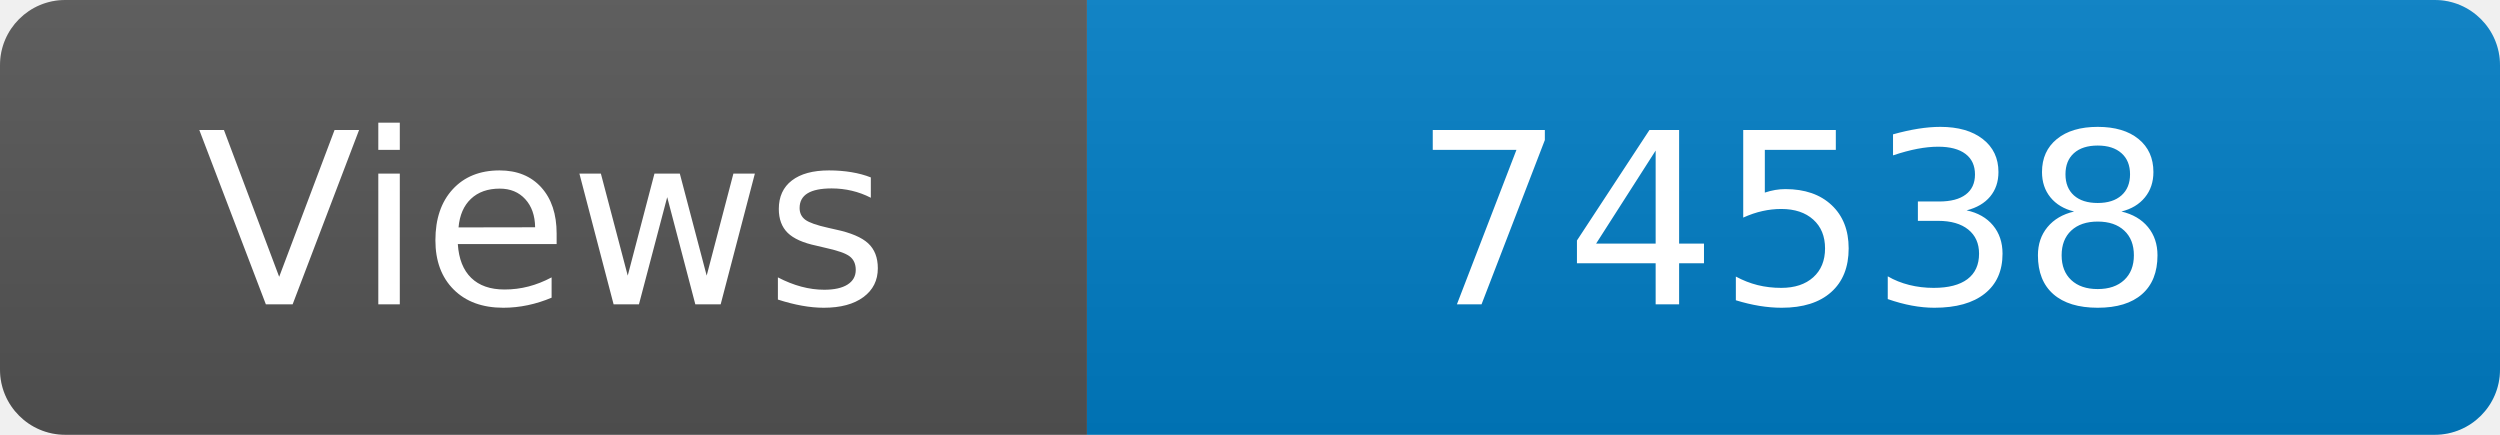
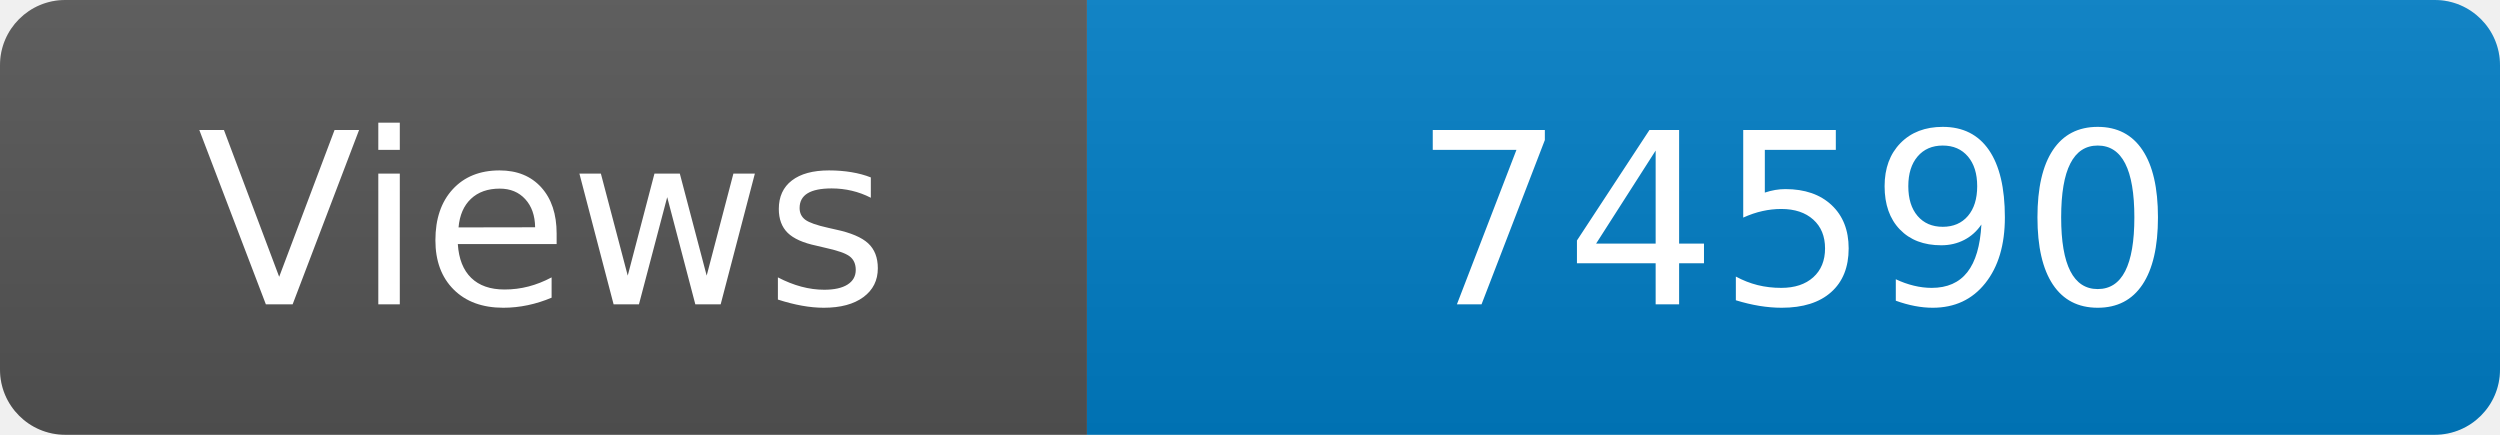
<svg xmlns="http://www.w3.org/2000/svg" width="115" height="20" role="img" aria-label="Maintained?: yes">
  <linearGradient id="s" x2="0" y2="100%">
    <stop offset="0" stop-color="#bbb" stop-opacity=".1" />
    <stop offset="1" stop-opacity=".1" />
  </linearGradient>
  <clipPath id="r">
    <rect width="115" height="20" rx="3" fill="#fff" />
  </clipPath>
  <g clip-path="url(#r)">
    <rect width="50" height="20" fill="#555" />
    <rect x="50" width="160" height="20" fill="#007ec6" />
    <rect width="115" height="20" fill="url(#s)" />
  </g>
  <g fill="#fff" text-anchor="middle" font-family="Verdana,Geneva,DejaVu Sans,sans-serif" font-size="110">
    <text x="250" y="140" transform="scale(.1)" fill="#fff">Views</text>
-     <text x="825" y="140" transform="scale(.1)" fill="#fff">74538</text>
+     <text x="825" y="140" transform="scale(.1)" fill="#fff">74590</text>
  </g>
</svg>
